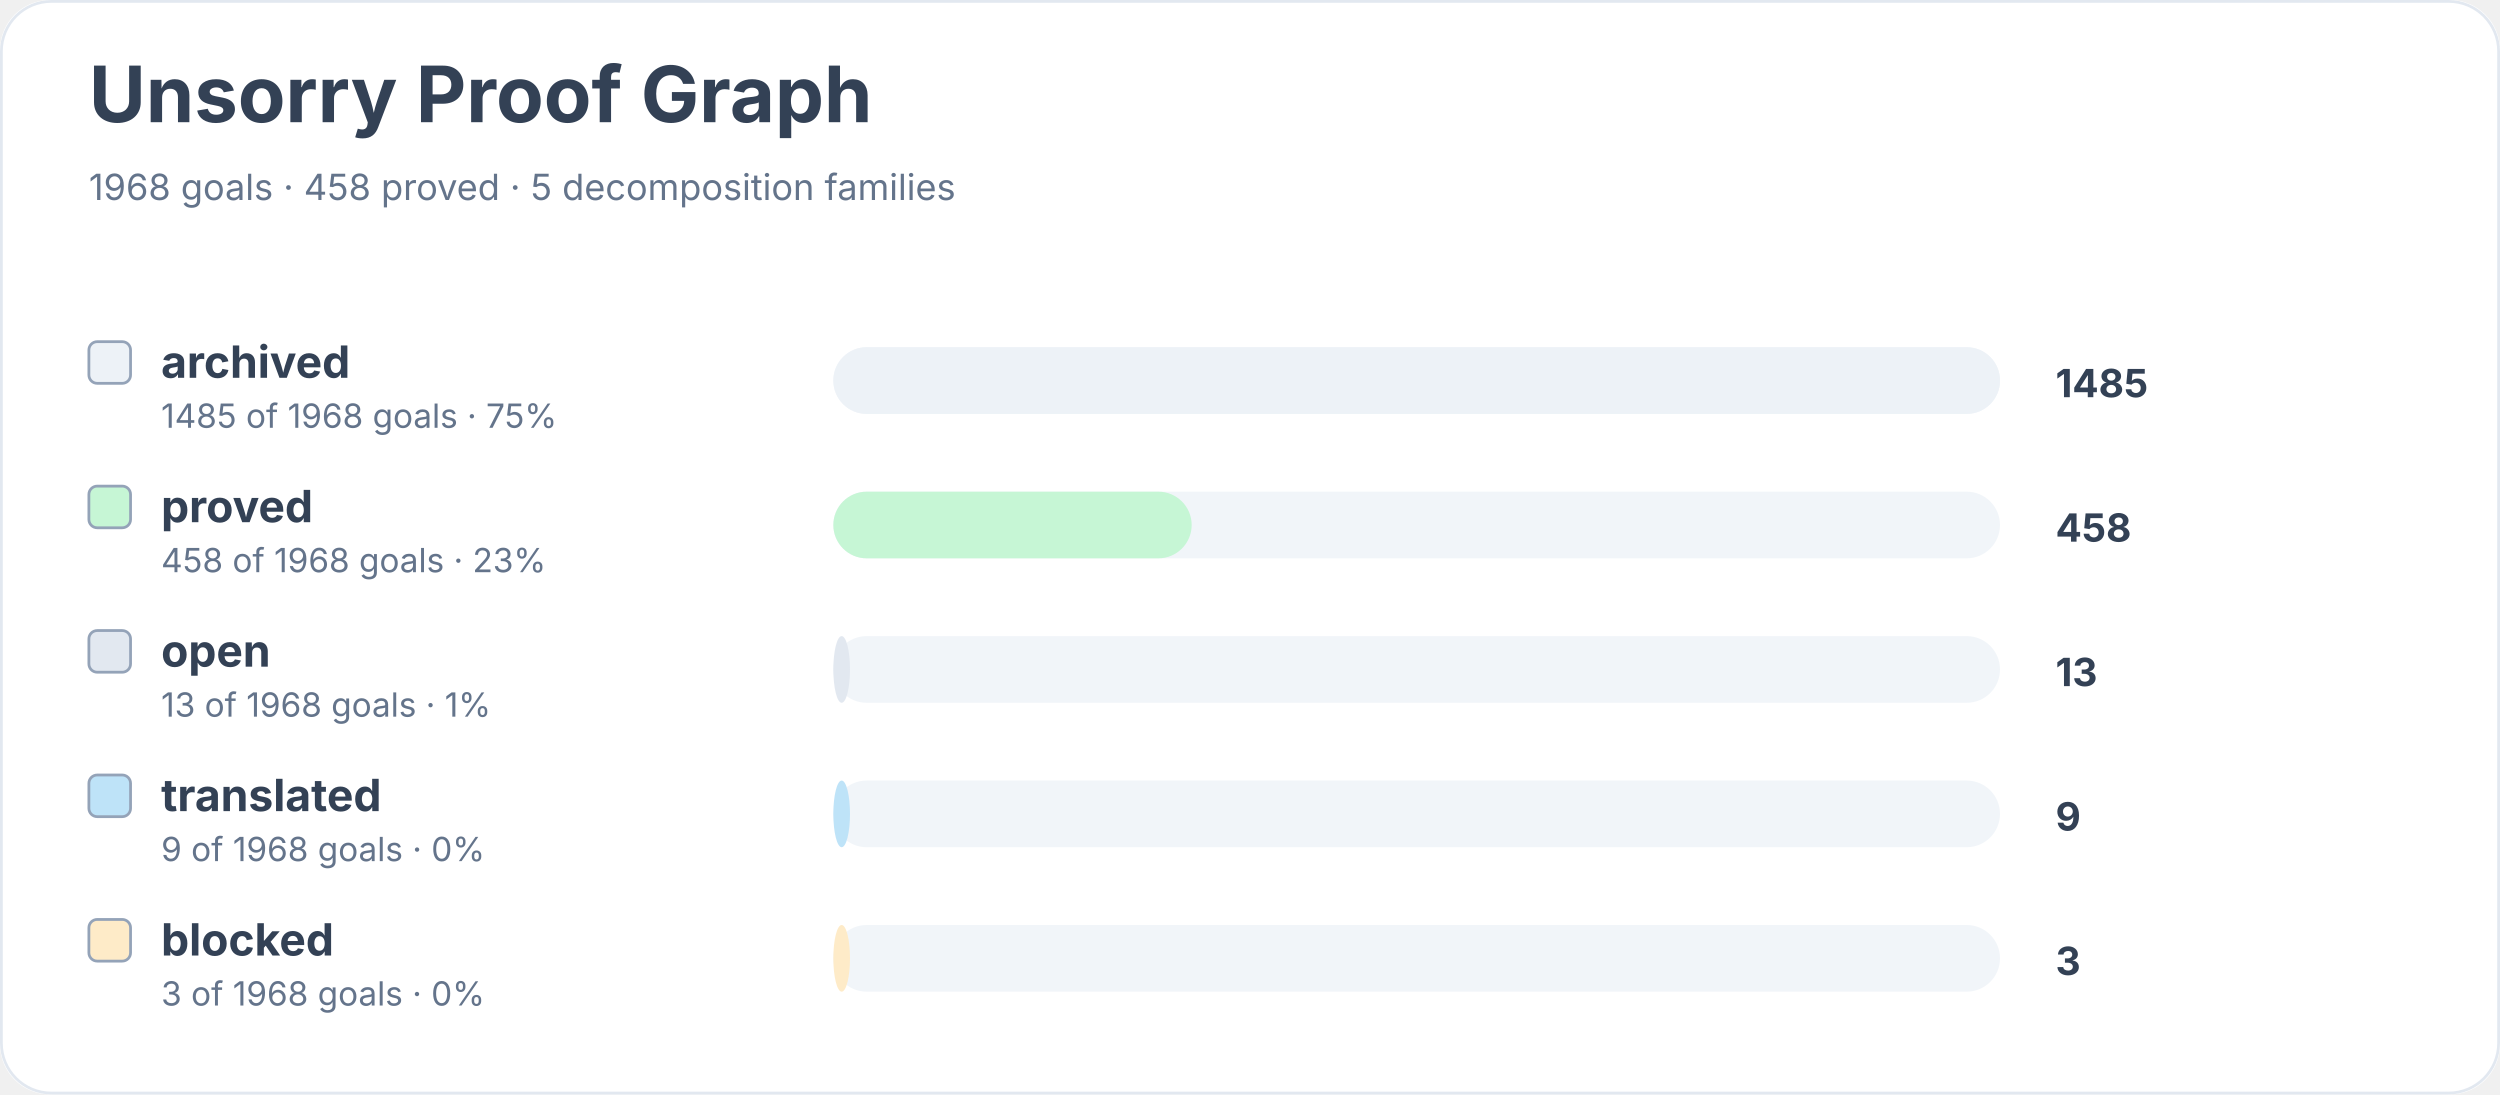
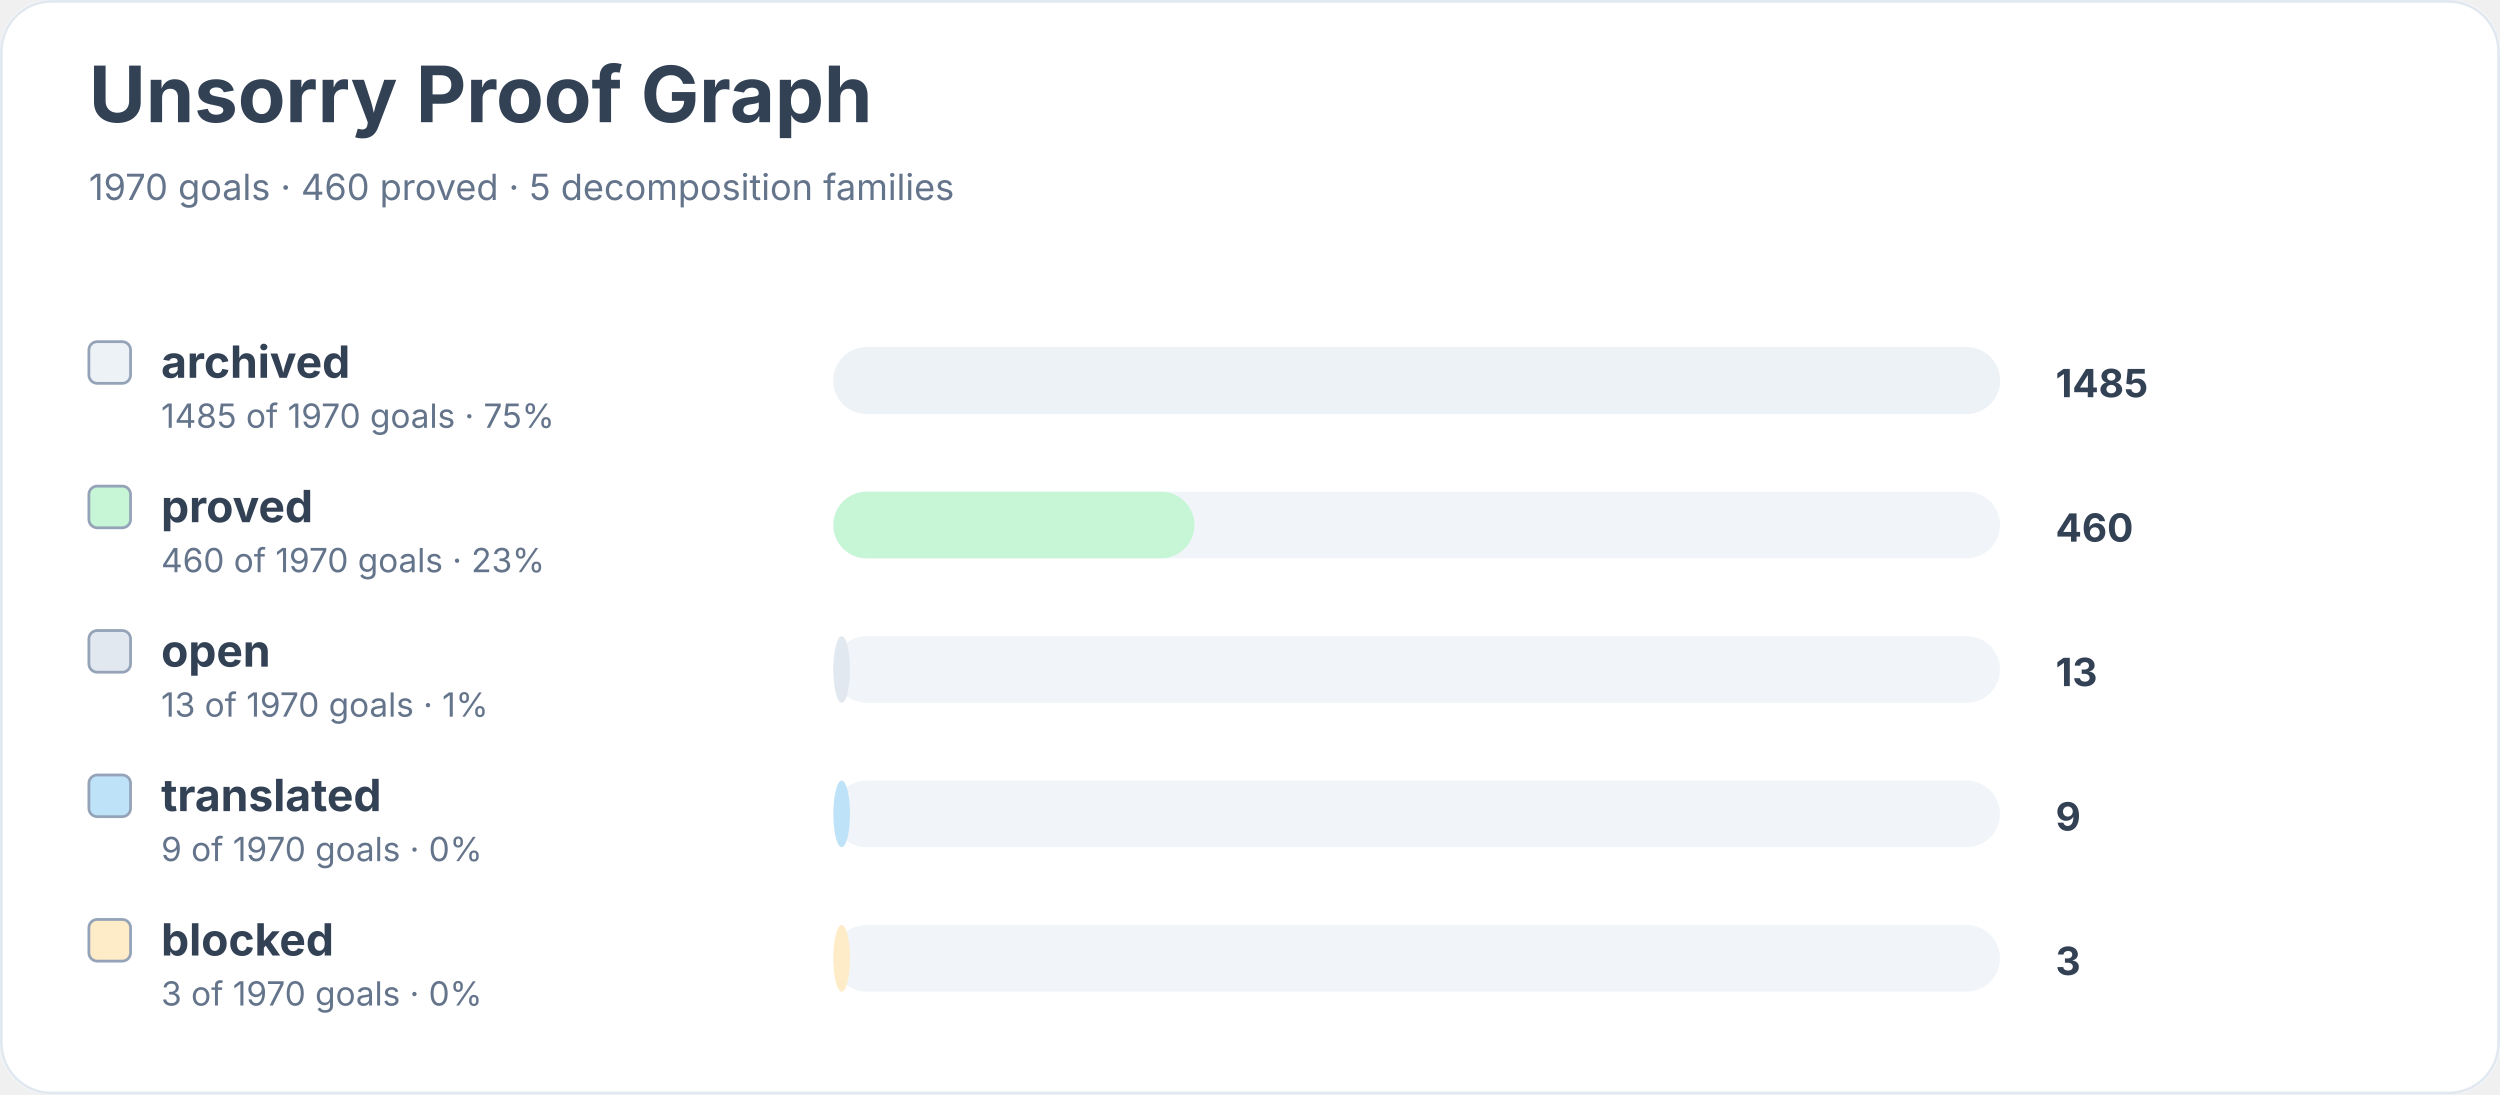
<svg xmlns="http://www.w3.org/2000/svg" width="900" height="394" viewBox="0 0 900 394" role="img" aria-labelledby="title desc">
  <rect width="900" height="100%" rx="18" fill="#ffffff" />
  <rect x="0.5" y="0.5" width="899" height="393" rx="18" fill="none" stroke="#e2e8f0" />
  <text x="32" y="44" font-family="Inter, system-ui, sans-serif" font-size="28" font-weight="700" fill="#334155">Unsorry Proof Graph</text>
-   <text x="32" y="72" font-family="Inter, system-ui, sans-serif" font-size="13" fill="#64748b">1968 goals · 458 proved · 5 decomposition families</text>
+   <text x="32" y="72" font-family="Inter, system-ui, sans-serif" font-size="13" fill="#64748b">1970 goals · 460 proved · 5 decomposition families</text>
  <rect x="32" y="123" width="15" height="15" rx="3" fill="#edf2f7" stroke="#94a3b8" />
  <text x="58" y="136" font-family="Inter, system-ui, sans-serif" font-size="16" font-weight="650" fill="#334155">archived</text>
-   <text x="58" y="154" font-family="Inter, system-ui, sans-serif" font-size="12" fill="#64748b">1485 of 1968 goals · 75%</text>
+   <text x="58" y="154" font-family="Inter, system-ui, sans-serif" font-size="12" fill="#64748b">1485 of 1970 goals · 75%</text>
  <rect x="300" y="125" width="420" height="24" rx="12" fill="#f1f5f9" />
  <rect x="300" y="125" width="420" height="24" rx="12" fill="#edf2f7" />
  <text x="740" y="143" font-family="Inter, system-ui, sans-serif" font-size="14" font-weight="700" fill="#334155">1485</text>
  <rect x="32" y="175" width="15" height="15" rx="3" fill="#c6f6d5" stroke="#94a3b8" />
  <text x="58" y="188" font-family="Inter, system-ui, sans-serif" font-size="16" font-weight="650" fill="#334155">proved</text>
-   <text x="58" y="206" font-family="Inter, system-ui, sans-serif" font-size="12" fill="#64748b">458 of 1968 goals · 23%</text>
+   <text x="58" y="206" font-family="Inter, system-ui, sans-serif" font-size="12" fill="#64748b">460 of 1970 goals · 23%</text>
  <rect x="300" y="177" width="420" height="24" rx="12" fill="#f1f5f9" />
-   <rect x="300" y="177" width="129" height="24" rx="12" fill="#c6f6d5" />
-   <text x="740" y="195" font-family="Inter, system-ui, sans-serif" font-size="14" font-weight="700" fill="#334155">458</text>
+   <rect x="300" y="177" width="130" height="24" rx="12" fill="#c6f6d5" />
+   <text x="740" y="195" font-family="Inter, system-ui, sans-serif" font-size="14" font-weight="700" fill="#334155">460</text>
  <rect x="32" y="227" width="15" height="15" rx="3" fill="#e2e8f0" stroke="#94a3b8" />
  <text x="58" y="240" font-family="Inter, system-ui, sans-serif" font-size="16" font-weight="650" fill="#334155">open</text>
-   <text x="58" y="258" font-family="Inter, system-ui, sans-serif" font-size="12" fill="#64748b">13 of 1968 goals · 1%</text>
+   <text x="58" y="258" font-family="Inter, system-ui, sans-serif" font-size="12" fill="#64748b">13 of 1970 goals · 1%</text>
  <rect x="300" y="229" width="420" height="24" rx="12" fill="#f1f5f9" />
  <rect x="300" y="229" width="6" height="24" rx="12" fill="#e2e8f0" />
  <text x="740" y="247" font-family="Inter, system-ui, sans-serif" font-size="14" font-weight="700" fill="#334155">13</text>
  <rect x="32" y="279" width="15" height="15" rx="3" fill="#bee3f8" stroke="#94a3b8" />
  <text x="58" y="292" font-family="Inter, system-ui, sans-serif" font-size="16" font-weight="650" fill="#334155">translated</text>
-   <text x="58" y="310" font-family="Inter, system-ui, sans-serif" font-size="12" fill="#64748b">9 of 1968 goals · 0%</text>
+   <text x="58" y="310" font-family="Inter, system-ui, sans-serif" font-size="12" fill="#64748b">9 of 1970 goals · 0%</text>
  <rect x="300" y="281" width="420" height="24" rx="12" fill="#f1f5f9" />
  <rect x="300" y="281" width="6" height="24" rx="12" fill="#bee3f8" />
  <text x="740" y="299" font-family="Inter, system-ui, sans-serif" font-size="14" font-weight="700" fill="#334155">9</text>
  <rect x="32" y="331" width="15" height="15" rx="3" fill="#feebc8" stroke="#94a3b8" />
  <text x="58" y="344" font-family="Inter, system-ui, sans-serif" font-size="16" font-weight="650" fill="#334155">blocked</text>
-   <text x="58" y="362" font-family="Inter, system-ui, sans-serif" font-size="12" fill="#64748b">3 of 1968 goals · 0%</text>
+   <text x="58" y="362" font-family="Inter, system-ui, sans-serif" font-size="12" fill="#64748b">3 of 1970 goals · 0%</text>
  <rect x="300" y="333" width="420" height="24" rx="12" fill="#f1f5f9" />
  <rect x="300" y="333" width="6" height="24" rx="12" fill="#feebc8" />
  <text x="740" y="351" font-family="Inter, system-ui, sans-serif" font-size="14" font-weight="700" fill="#334155">3</text>
</svg>
